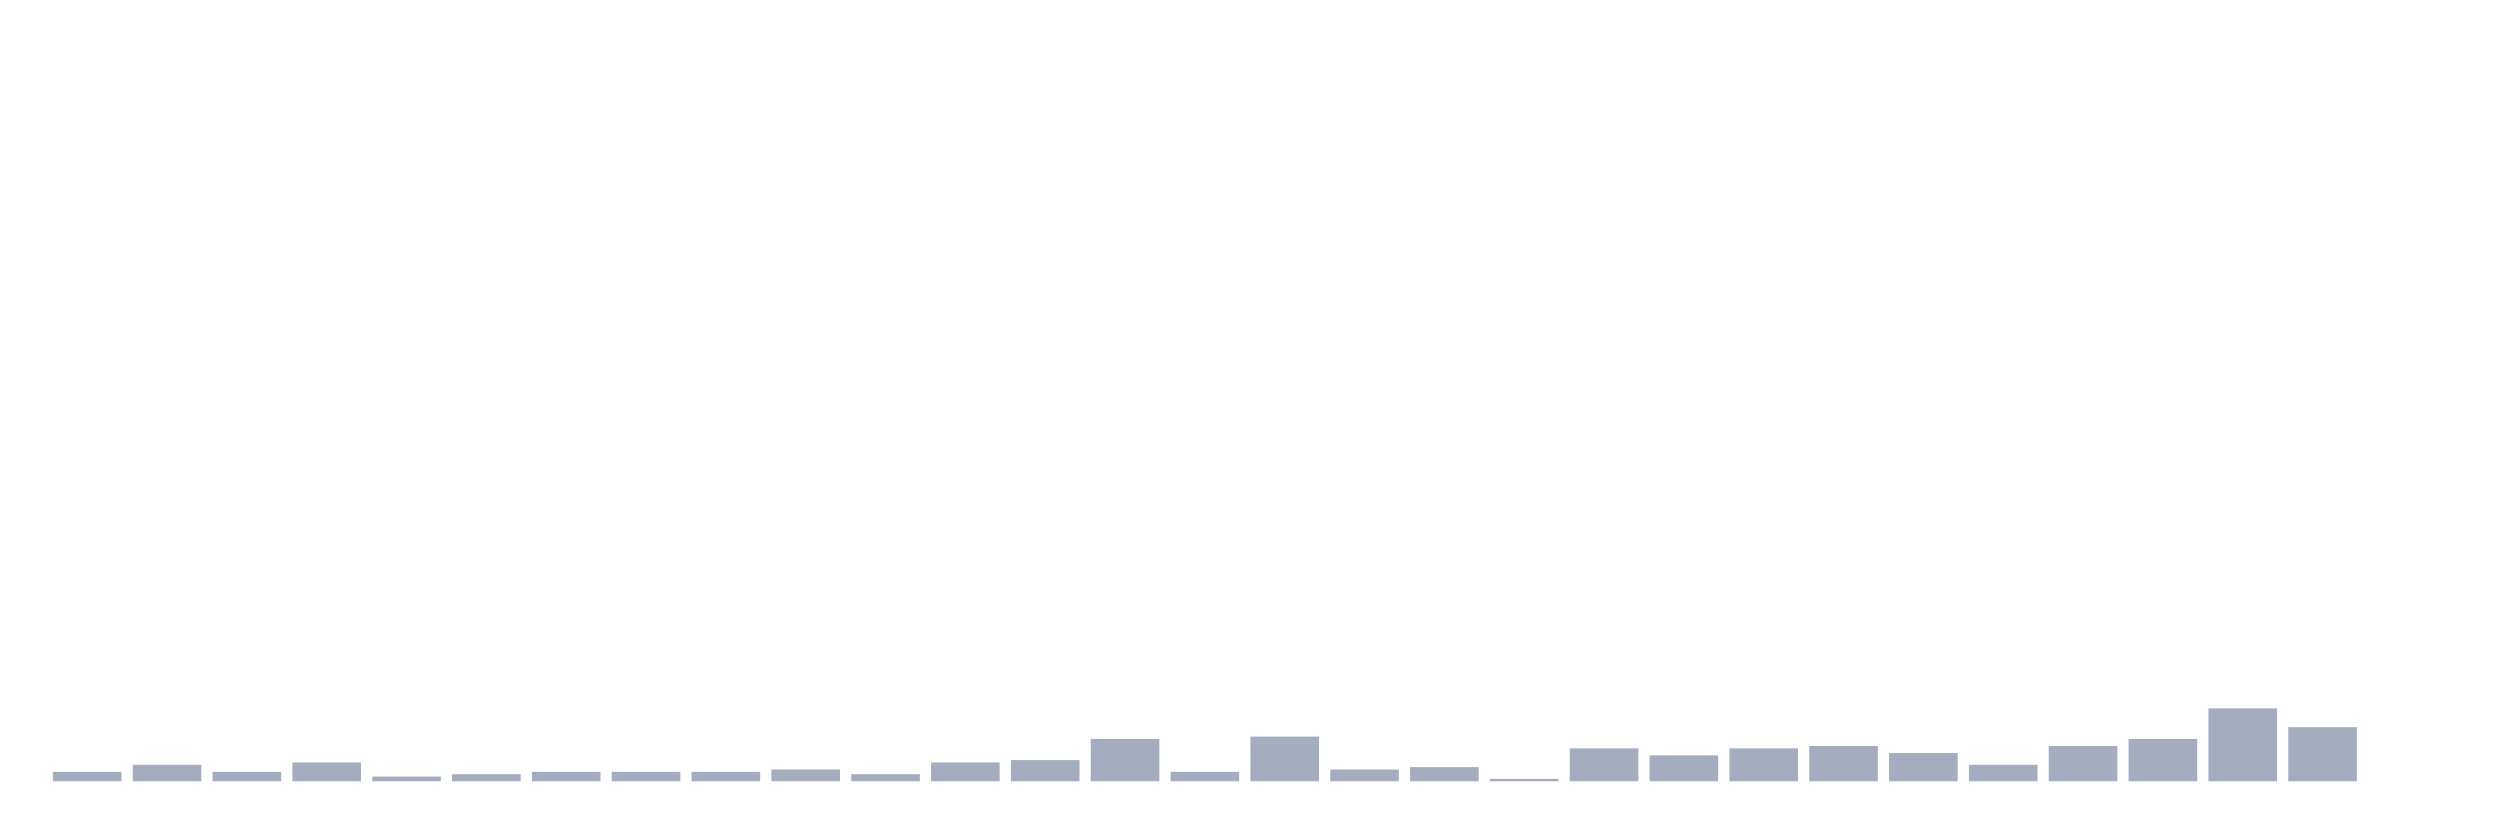
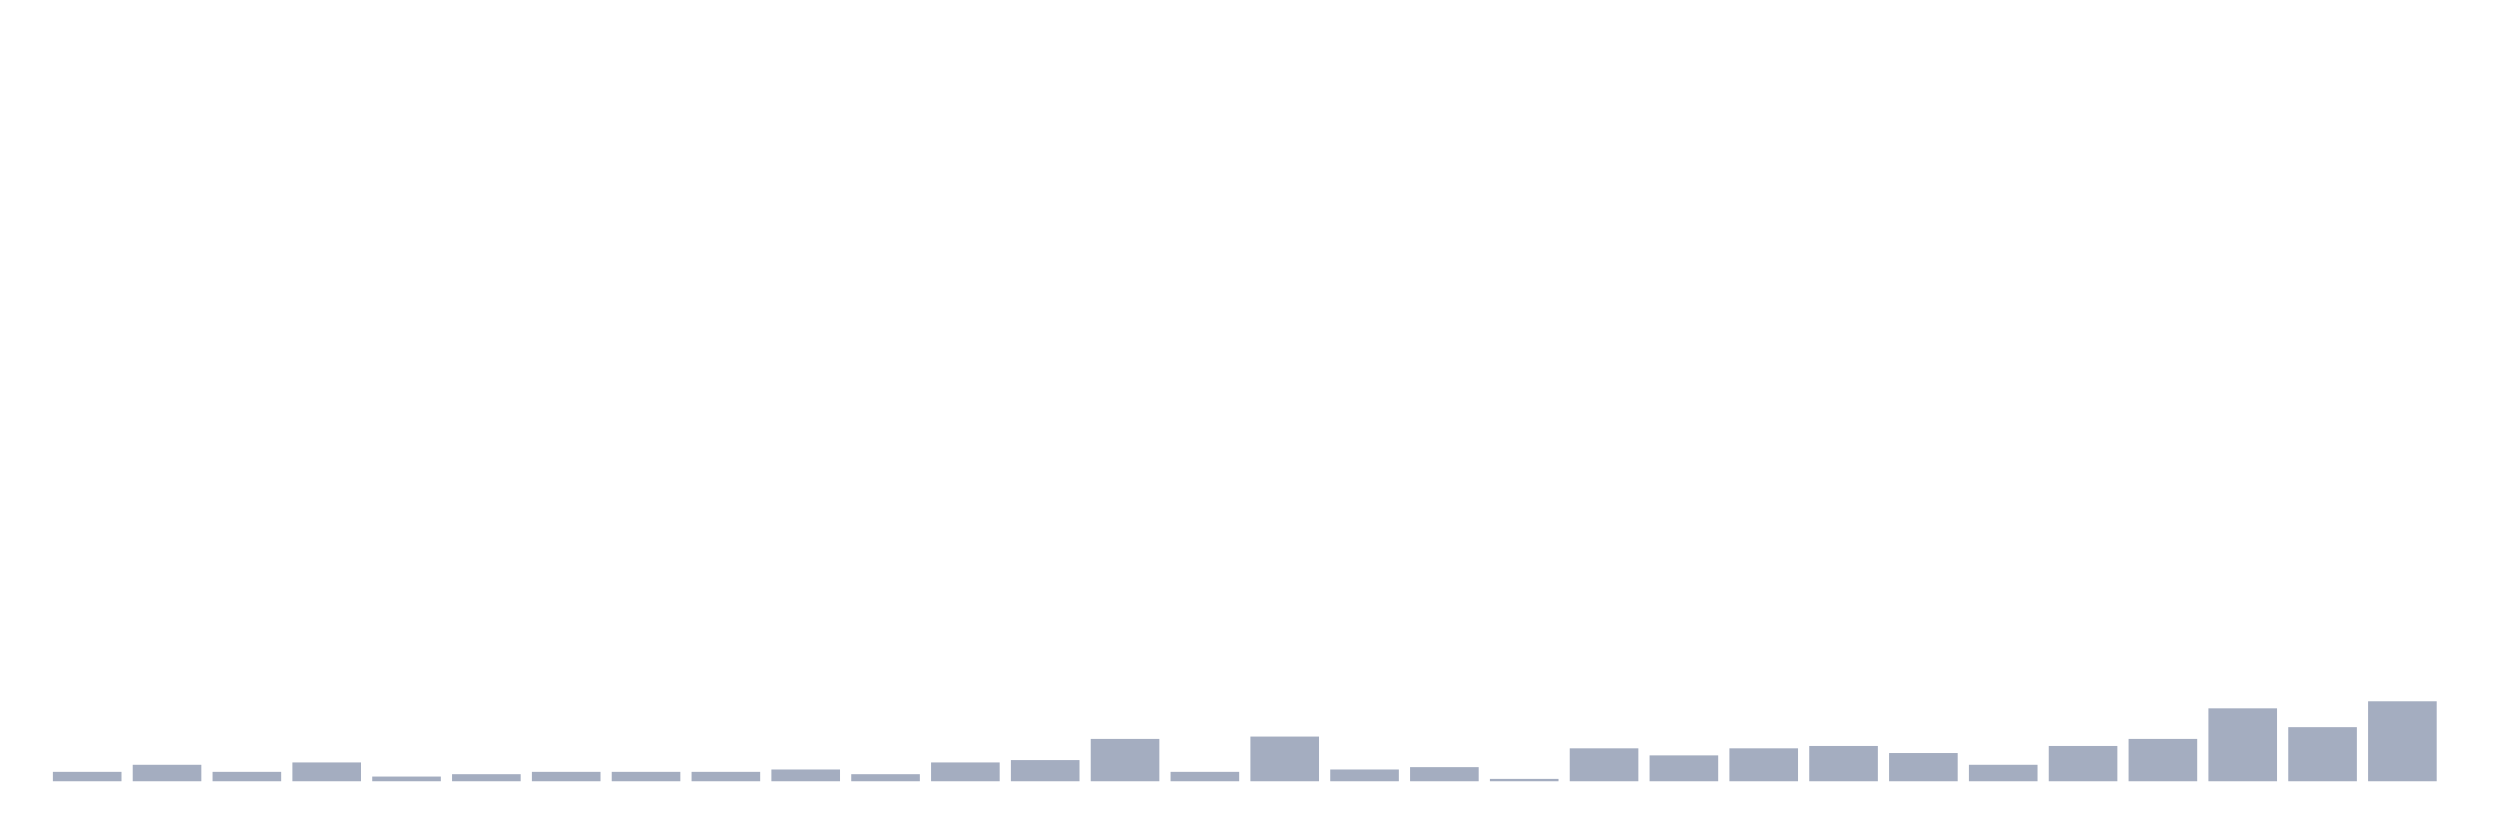
<svg xmlns="http://www.w3.org/2000/svg" viewBox="0 0 480 160">
  <g transform="translate(10,10)">
    <rect class="bar" x="0.153" width="13.175" y="138.194" height="1.806" fill="rgb(164,173,192)" />
    <rect class="bar" x="15.482" width="13.175" y="136.839" height="3.161" fill="rgb(164,173,192)" />
    <rect class="bar" x="30.81" width="13.175" y="138.194" height="1.806" fill="rgb(164,173,192)" />
    <rect class="bar" x="46.138" width="13.175" y="136.387" height="3.613" fill="rgb(164,173,192)" />
    <rect class="bar" x="61.466" width="13.175" y="139.097" height="0.903" fill="rgb(164,173,192)" />
    <rect class="bar" x="76.794" width="13.175" y="138.645" height="1.355" fill="rgb(164,173,192)" />
    <rect class="bar" x="92.123" width="13.175" y="138.194" height="1.806" fill="rgb(164,173,192)" />
    <rect class="bar" x="107.451" width="13.175" y="138.194" height="1.806" fill="rgb(164,173,192)" />
    <rect class="bar" x="122.779" width="13.175" y="138.194" height="1.806" fill="rgb(164,173,192)" />
    <rect class="bar" x="138.107" width="13.175" y="137.742" height="2.258" fill="rgb(164,173,192)" />
    <rect class="bar" x="153.436" width="13.175" y="138.645" height="1.355" fill="rgb(164,173,192)" />
    <rect class="bar" x="168.764" width="13.175" y="136.387" height="3.613" fill="rgb(164,173,192)" />
    <rect class="bar" x="184.092" width="13.175" y="135.935" height="4.065" fill="rgb(164,173,192)" />
    <rect class="bar" x="199.42" width="13.175" y="131.871" height="8.129" fill="rgb(164,173,192)" />
    <rect class="bar" x="214.748" width="13.175" y="138.194" height="1.806" fill="rgb(164,173,192)" />
    <rect class="bar" x="230.077" width="13.175" y="131.419" height="8.581" fill="rgb(164,173,192)" />
    <rect class="bar" x="245.405" width="13.175" y="137.742" height="2.258" fill="rgb(164,173,192)" />
    <rect class="bar" x="260.733" width="13.175" y="137.29" height="2.71" fill="rgb(164,173,192)" />
    <rect class="bar" x="276.061" width="13.175" y="139.548" height="0.452" fill="rgb(164,173,192)" />
    <rect class="bar" x="291.39" width="13.175" y="133.677" height="6.323" fill="rgb(164,173,192)" />
    <rect class="bar" x="306.718" width="13.175" y="135.032" height="4.968" fill="rgb(164,173,192)" />
    <rect class="bar" x="322.046" width="13.175" y="133.677" height="6.323" fill="rgb(164,173,192)" />
    <rect class="bar" x="337.374" width="13.175" y="133.226" height="6.774" fill="rgb(164,173,192)" />
    <rect class="bar" x="352.702" width="13.175" y="134.581" height="5.419" fill="rgb(164,173,192)" />
    <rect class="bar" x="368.031" width="13.175" y="136.839" height="3.161" fill="rgb(164,173,192)" />
    <rect class="bar" x="383.359" width="13.175" y="133.226" height="6.774" fill="rgb(164,173,192)" />
    <rect class="bar" x="398.687" width="13.175" y="131.871" height="8.129" fill="rgb(164,173,192)" />
    <rect class="bar" x="414.015" width="13.175" y="126" height="14" fill="rgb(164,173,192)" />
    <rect class="bar" x="429.344" width="13.175" y="129.613" height="10.387" fill="rgb(164,173,192)" />
-     <rect class="bar" x="444.672" width="13.175" y="140" height="0" fill="rgb(164,173,192)" />
+     <rect class="bar" x="444.672" width="13.175" y="124.645" height="15.355" fill="rgb(164,173,192)" />
  </g>
</svg>
